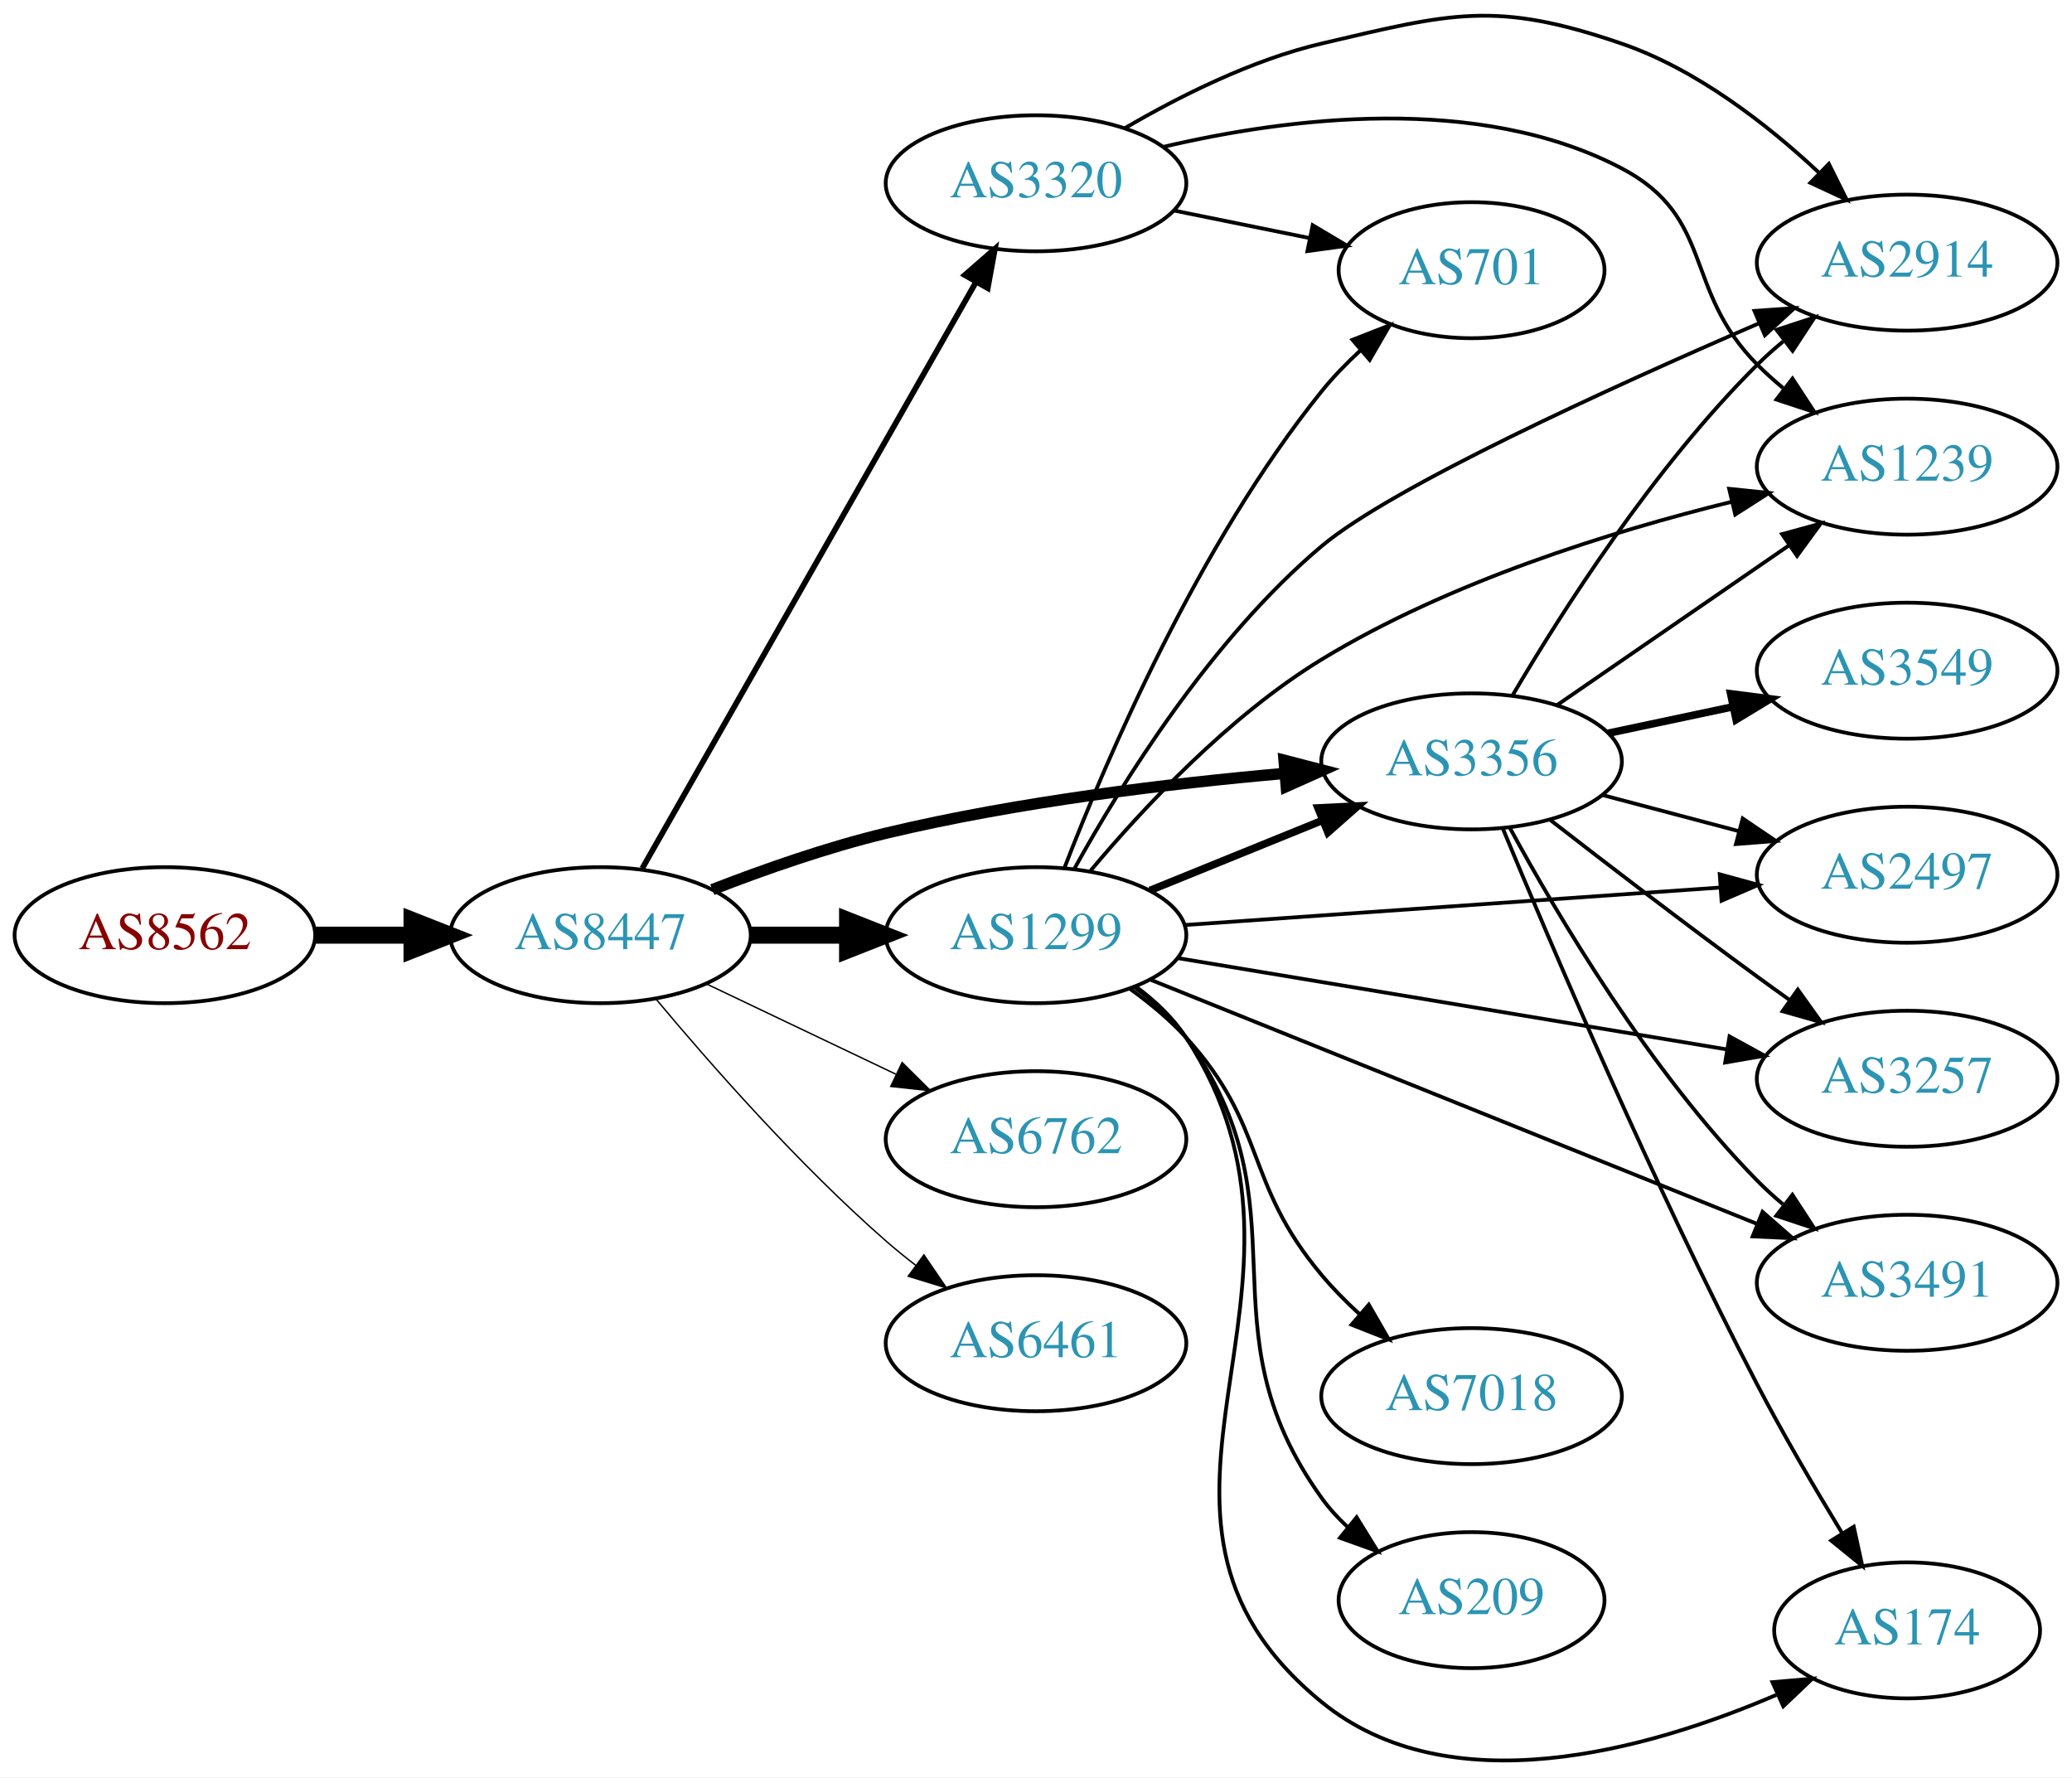
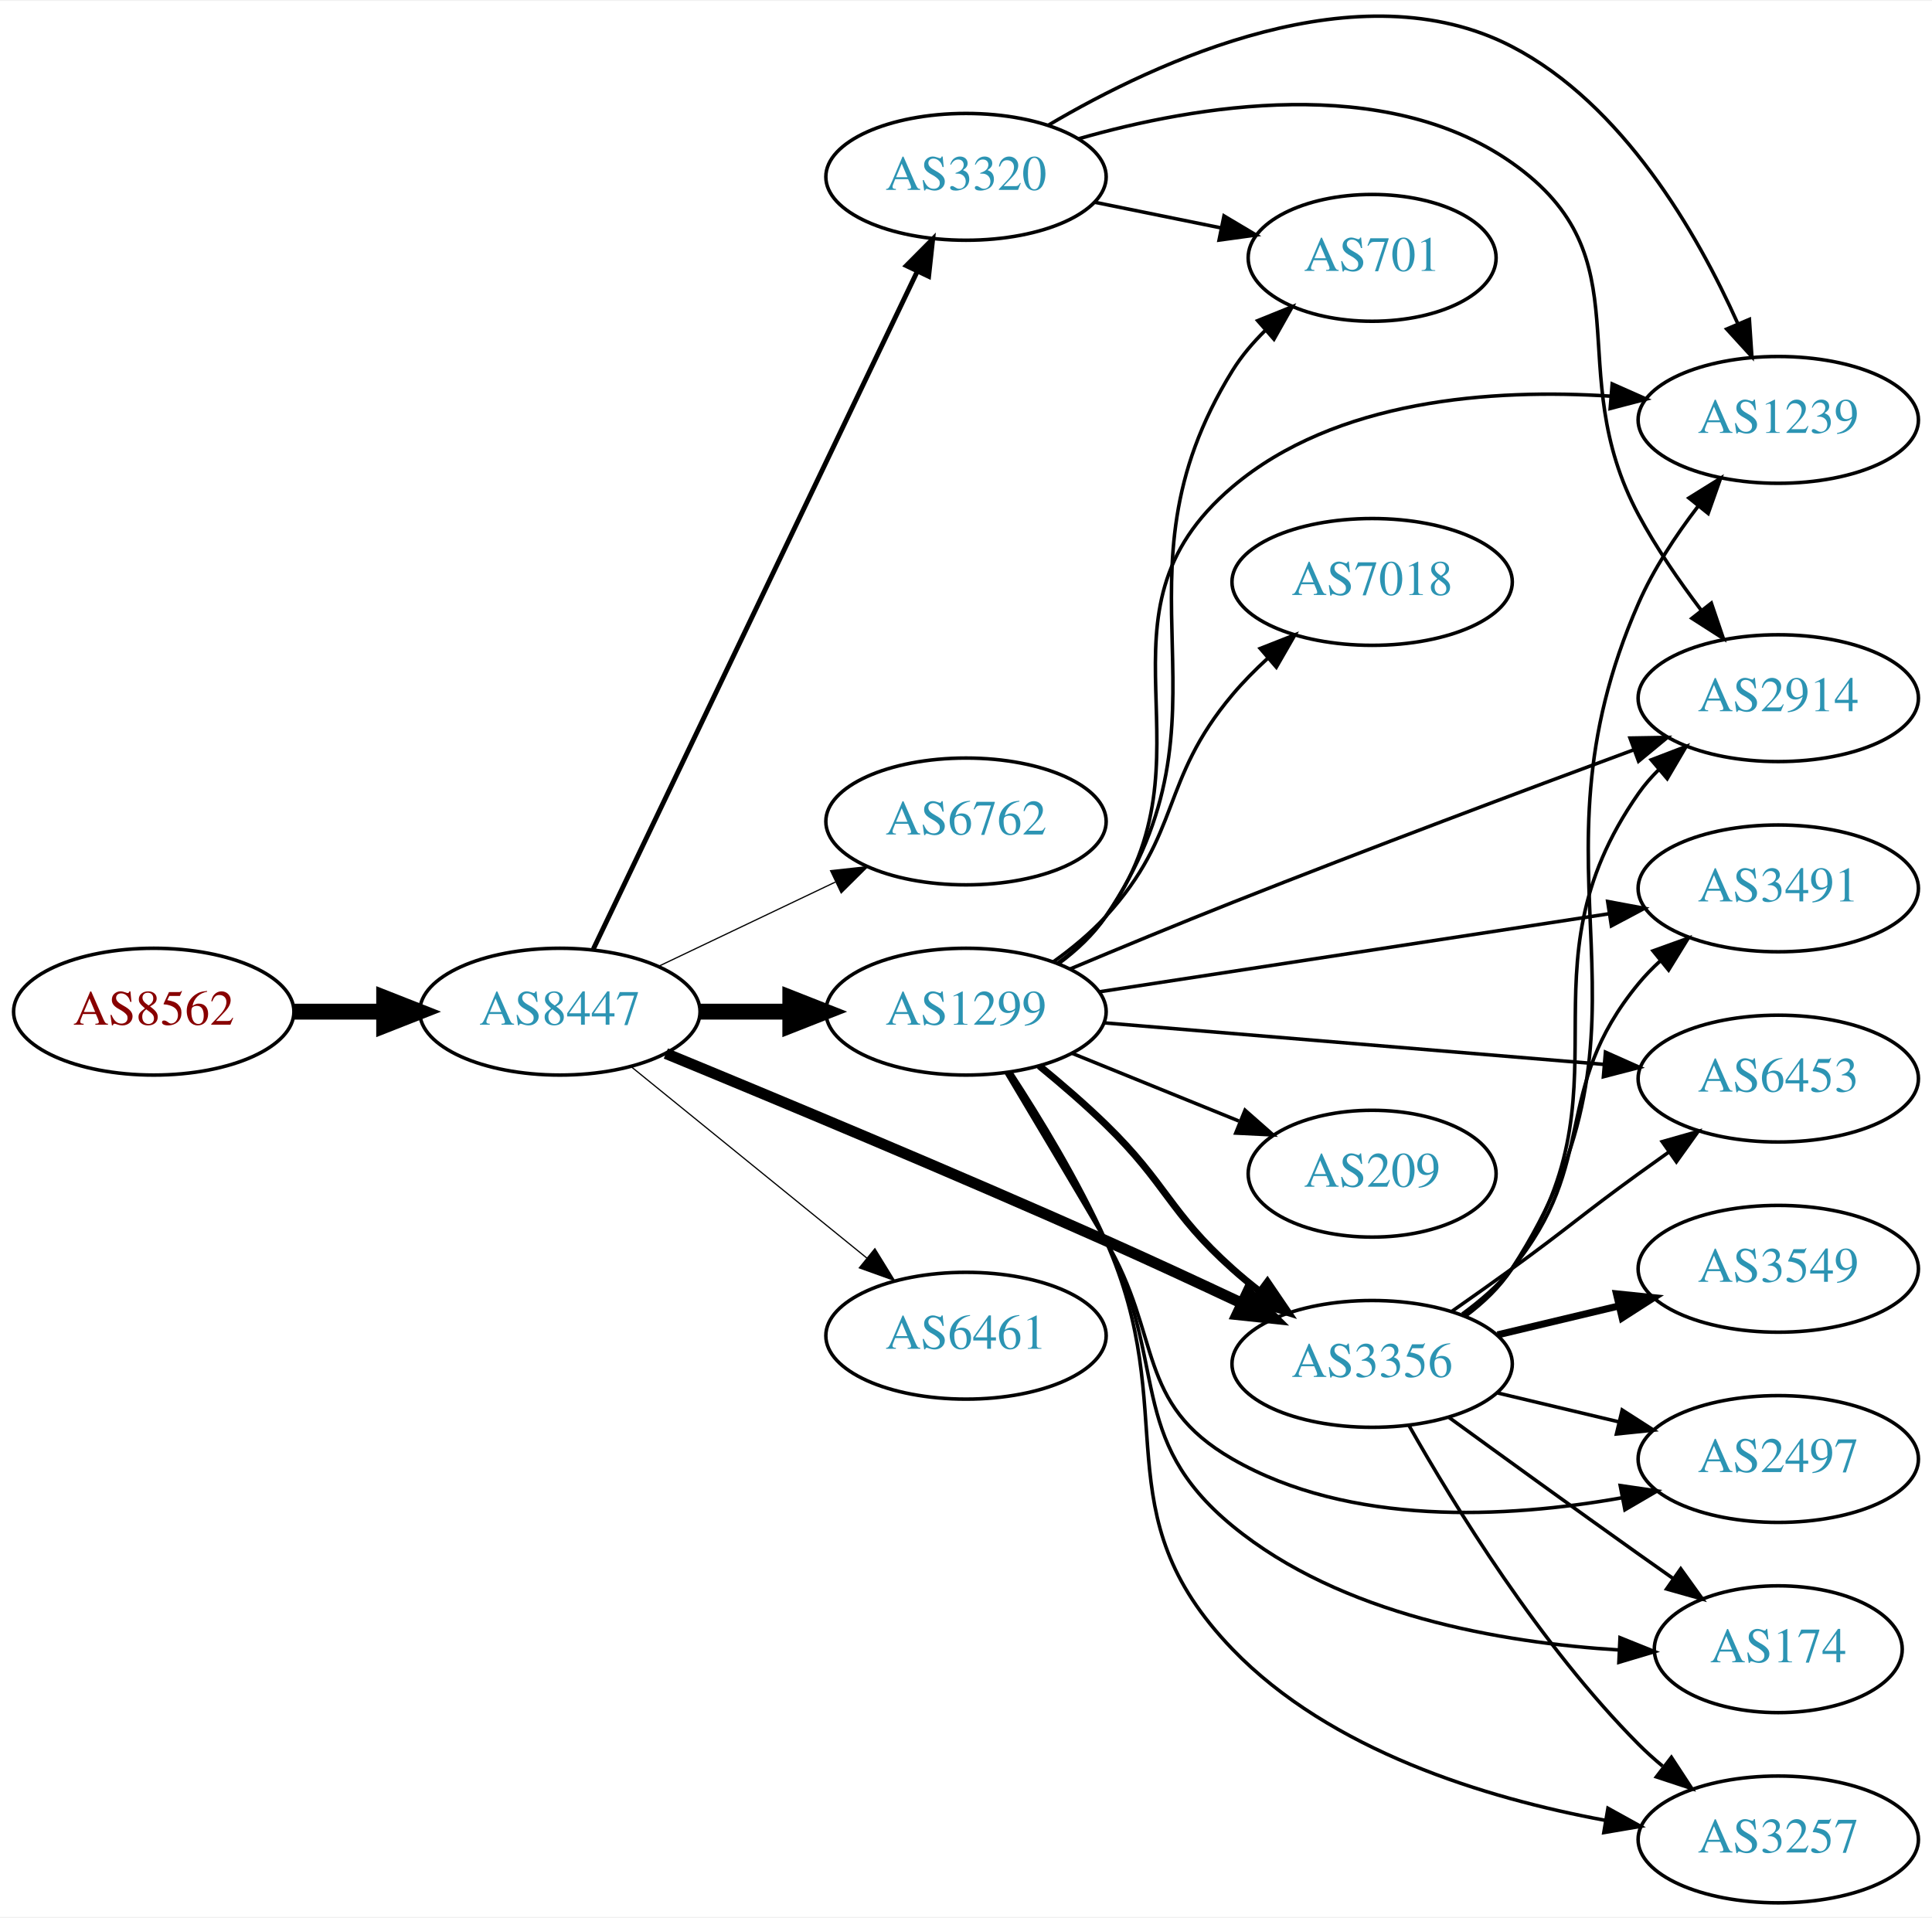
- <svg xmlns="http://www.w3.org/2000/svg" xmlns:xlink="http://www.w3.org/1999/xlink" width="548pt" height="470pt" viewBox="0.00 0.00 548.46 470.40">
-   <g id="graph0" class="graph" transform="scale(1 1) rotate(0) translate(4 466.405)">
-     <polygon fill="white" stroke="none" points="-4,4 -4,-466.405 544.465,-466.405 544.465,4 -4,4" />
+ <svg xmlns="http://www.w3.org/2000/svg" xmlns:xlink="http://www.w3.org/1999/xlink" width="548pt" height="544pt" viewBox="0.00 0.00 548.46 543.96">
+   <g id="graph0" class="graph" transform="scale(1 1) rotate(0) translate(4 539.958)">
+     <polygon fill="white" stroke="none" points="-4,4 -4,-539.958 544.465,-539.958 544.465,4 -4,4" />
    <g id="node1" class="node">
      <g id="a_node1">
        <a xlink:href="/asn/8562" xlink:title="AS8562 ~ A1 Telekom Austria AG [AT]">
-           <ellipse fill="#ffffff" stroke="black" cx="39.647" cy="-218.893" rx="39.794" ry="18" />
-           <text text-anchor="middle" x="39.647" y="-215.193" font-family="Times,serif" font-size="14.00" fill="#880000">AS8562</text>
+           <ellipse fill="#ffffff" stroke="black" cx="39.647" cy="-253" rx="39.794" ry="18" />
+           <text text-anchor="middle" x="39.647" y="-249.3" font-family="Times,serif" font-size="14.00" fill="#880000">AS8562</text>
        </a>
      </g>
    </g>
    <g id="node2" class="node">
      <g id="a_node2">
        <a xlink:href="/asn/8447" xlink:title="AS8447 ~ A1 Telekom Austria AG [AT]">
-           <ellipse fill="#ffffff" stroke="black" cx="154.939" cy="-218.893" rx="39.794" ry="18" />
-           <text text-anchor="middle" x="154.939" y="-215.193" font-family="Times,serif" font-size="14.00" fill="#2c94b3">AS8447</text>
+           <ellipse fill="#ffffff" stroke="black" cx="154.939" cy="-253" rx="39.794" ry="18" />
+           <text text-anchor="middle" x="154.939" y="-249.3" font-family="Times,serif" font-size="14.00" fill="#2c94b3">AS8447</text>
        </a>
      </g>
    </g>
    <g id="edge1" class="edge">
-       <path fill="none" stroke="black" stroke-width="4.5" d="M79.319,-218.893C87.522,-218.893 96.286,-218.893 104.818,-218.893" />
-       <polygon fill="black" stroke="black" stroke-width="4.5" points="105.057,-222.83 115.057,-218.893 105.057,-214.955 105.057,-222.83" />
+       <path fill="none" stroke="black" stroke-width="4.5" d="M79.319,-253C87.522,-253 96.286,-253 104.818,-253" />
+       <polygon fill="black" stroke="black" stroke-width="4.5" points="105.057,-256.938 115.057,-253 105.057,-249.063 105.057,-256.938" />
    </g>
    <g id="node3" class="node">
      <g id="a_node3">
        <a xlink:href="/asn/3320" xlink:title="AS3320 ~ DTAG [DE]">
-           <ellipse fill="#ffffff" stroke="black" cx="270.232" cy="-417.893" rx="39.794" ry="18" />
-           <text text-anchor="middle" x="270.232" y="-414.193" font-family="Times,serif" font-size="14.00" fill="#2c94b3">AS3320</text>
+           <ellipse fill="#ffffff" stroke="black" cx="270.232" cy="-490" rx="39.794" ry="18" />
+           <text text-anchor="middle" x="270.232" y="-486.3" font-family="Times,serif" font-size="14.00" fill="#2c94b3">AS3320</text>
        </a>
      </g>
    </g>
    <g id="edge2" class="edge">
-       <path fill="none" stroke="black" stroke-width="1.5" d="M165.993,-236.553C185.989,-271.676 230.837,-350.451 254.293,-391.651" />
-       <polygon fill="black" stroke="black" stroke-width="1.5" points="251.374,-393.598 259.363,-400.557 257.457,-390.135 251.374,-393.598" />
+       <path fill="none" stroke="black" stroke-width="1.385" d="M164.455,-270.814C184.145,-312.005 232.925,-414.048 256.317,-462.983" />
+       <polygon fill="black" stroke="black" stroke-width="1.385" points="253.302,-464.79 260.773,-472.303 259.618,-461.771 253.302,-464.79" />
    </g>
    <g id="node4" class="node">
      <g id="a_node4">
        <a xlink:href="/asn/6762" xlink:title="AS6762 ~ TELECOM ITALIA SPARKLE S.p.A. [IT]">
-           <ellipse fill="#ffffff" stroke="black" cx="270.232" cy="-164.893" rx="39.794" ry="18" />
-           <text text-anchor="middle" x="270.232" y="-161.193" font-family="Times,serif" font-size="14.00" fill="#2c94b3">AS6762</text>
+           <ellipse fill="#ffffff" stroke="black" cx="270.232" cy="-307" rx="39.794" ry="18" />
+           <text text-anchor="middle" x="270.232" y="-303.3" font-family="Times,serif" font-size="14.00" fill="#2c94b3">AS6762</text>
        </a>
      </g>
    </g>
    <g id="edge3" class="edge">
-       <path fill="none" stroke="black" stroke-width="0.375" d="M183.076,-205.958C198.07,-198.812 216.891,-189.841 233.114,-182.108" />
-       <polygon fill="black" stroke="black" stroke-width="0.375" points="234.796,-185.184 242.317,-177.722 231.784,-178.865 234.796,-185.184" />
+       <path fill="none" stroke="black" stroke-width="0.346" d="M183.076,-265.934C198.07,-273.081 216.891,-282.052 233.114,-289.785" />
+       <polygon fill="black" stroke="black" stroke-width="0.346" points="231.784,-293.028 242.317,-294.171 234.796,-286.709 231.784,-293.028" />
    </g>
    <g id="node5" class="node">
      <g id="a_node5">
-         <a xlink:href="/asn/1299" xlink:title="AS1299 ~ Telia Carrier [EU]">
-           <ellipse fill="#ffffff" stroke="black" cx="270.232" cy="-218.893" rx="39.794" ry="18" />
-           <text text-anchor="middle" x="270.232" y="-215.193" font-family="Times,serif" font-size="14.00" fill="#2c94b3">AS1299</text>
+         <a xlink:href="/asn/3356" xlink:title="AS3356 ~ Level 3 Parent, LLC [US]">
+           <ellipse fill="#ffffff" stroke="black" cx="385.525" cy="-153" rx="39.794" ry="18" />
+           <text text-anchor="middle" x="385.525" y="-149.3" font-family="Times,serif" font-size="14.00" fill="#2c94b3">AS3356</text>
        </a>
      </g>
    </g>
    <g id="edge4" class="edge">
-       <path fill="none" stroke="black" stroke-width="4.5" d="M194.612,-218.893C202.815,-218.893 211.579,-218.893 220.111,-218.893" />
-       <polygon fill="black" stroke="black" stroke-width="4.5" points="220.35,-222.83 230.35,-218.893 220.35,-214.955 220.35,-222.83" />
+       <path fill="none" stroke="black" stroke-width="3.115" d="M185.024,-241.115C216.085,-228.329 266.682,-207.238 309.879,-188 322.466,-182.394 336.142,-176.055 348.308,-170.327" />
+       <polygon fill="black" stroke="black" stroke-width="3.115" points="350.147,-173.329 357.691,-165.89 347.155,-167.001 350.147,-173.329" />
    </g>
    <g id="node6" class="node">
      <g id="a_node6">
-         <a xlink:href="/asn/3356" xlink:title="AS3356 ~ Level 3 Parent, LLC [US]">
-           <ellipse fill="#ffffff" stroke="black" cx="385.525" cy="-264.893" rx="39.794" ry="18" />
-           <text text-anchor="middle" x="385.525" y="-261.193" font-family="Times,serif" font-size="14.00" fill="#2c94b3">AS3356</text>
+         <a xlink:href="/asn/1299" xlink:title="AS1299 ~ Telia Carrier [EU]">
+           <ellipse fill="#ffffff" stroke="black" cx="270.232" cy="-253" rx="39.794" ry="18" />
+           <text text-anchor="middle" x="270.232" y="-249.3" font-family="Times,serif" font-size="14.00" fill="#2c94b3">AS1299</text>
        </a>
      </g>
    </g>
    <g id="edge5" class="edge">
-       <path fill="none" stroke="black" stroke-width="3" d="M184.547,-230.947C198.255,-236.279 215.039,-242.172 230.586,-245.893 265.409,-254.228 305.588,-259.03 336.164,-261.721" />
-       <polygon fill="black" stroke="black" stroke-width="3" points="335.887,-265.21 346.144,-262.555 336.47,-258.234 335.887,-265.21" />
+       <path fill="none" stroke="black" stroke-width="4.5" d="M194.612,-253C202.815,-253 211.579,-253 220.111,-253" />
+       <polygon fill="black" stroke="black" stroke-width="4.5" points="220.35,-256.938 230.35,-253 220.35,-249.063 220.35,-256.938" />
    </g>
    <g id="node7" class="node">
      <g id="a_node7">
        <a xlink:href="/asn/6461" xlink:title="AS6461 ~ Zayo Bandwidth [US]">
-           <ellipse fill="#ffffff" stroke="black" cx="270.232" cy="-110.893" rx="39.794" ry="18" />
-           <text text-anchor="middle" x="270.232" y="-107.193" font-family="Times,serif" font-size="14.00" fill="#2c94b3">AS6461</text>
+           <ellipse fill="#ffffff" stroke="black" cx="270.232" cy="-161" rx="39.794" ry="18" />
+           <text text-anchor="middle" x="270.232" y="-157.3" font-family="Times,serif" font-size="14.00" fill="#2c94b3">AS6461</text>
        </a>
      </g>
    </g>
    <g id="edge6" class="edge">
-       <path fill="none" stroke="black" stroke-width="0.375" d="M169.569,-202.076C183.852,-184.963 207.398,-158.148 230.586,-137.893 233.052,-135.739 235.69,-133.599 238.388,-131.521" />
-       <polygon fill="black" stroke="black" stroke-width="0.375" points="240.561,-134.268 246.542,-125.522 236.413,-128.629 240.561,-134.268" />
+       <path fill="none" stroke="black" stroke-width="0.346" d="M175.158,-237.393C193.55,-222.458 221.469,-199.786 242.12,-183.017" />
+       <polygon fill="black" stroke="black" stroke-width="0.346" points="244.363,-185.704 249.92,-176.683 239.95,-180.27 244.363,-185.704" />
    </g>
    <g id="node8" class="node">
      <g id="a_node8">
        <a xlink:href="/asn/2914" xlink:title="AS2914 ~ NTT America, Inc. [US]">
-           <ellipse fill="#ffffff" stroke="black" cx="500.818" cy="-396.893" rx="39.794" ry="18" />
-           <text text-anchor="middle" x="500.818" y="-393.193" font-family="Times,serif" font-size="14.00" fill="#2c94b3">AS2914</text>
+           <ellipse fill="#ffffff" stroke="black" cx="500.818" cy="-342" rx="39.794" ry="18" />
+           <text text-anchor="middle" x="500.818" y="-338.3" font-family="Times,serif" font-size="14.00" fill="#2c94b3">AS2914</text>
        </a>
      </g>
    </g>
    <g id="edge7" class="edge">
-       <path fill="none" stroke="black" d="M293.722,-432.461C308.024,-440.837 327.289,-450.538 345.879,-454.893 380.191,-462.93 391.835,-466.322 425.172,-454.893 445.028,-448.085 463.675,-433.603 477.366,-420.814" />
-       <polygon fill="black" stroke="black" points="480.103,-423.034 484.826,-413.55 475.22,-418.019 480.103,-423.034" />
+       <path fill="none" stroke="black" d="M302.077,-500.772C335.564,-510.371 389.082,-519.365 425.172,-494 463.818,-466.838 438.843,-435.626 461.172,-394 466.144,-384.731 472.641,-375.295 478.884,-367.05" />
+       <polygon fill="black" stroke="black" points="481.819,-368.98 485.225,-358.947 476.306,-364.666 481.819,-368.98" />
    </g>
    <g id="node9" class="node">
      <g id="a_node9">
        <a xlink:href="/asn/1239" xlink:title="AS1239 ~ Sprint [US]">
-           <ellipse fill="#ffffff" stroke="black" cx="500.818" cy="-342.893" rx="39.794" ry="18" />
-           <text text-anchor="middle" x="500.818" y="-339.193" font-family="Times,serif" font-size="14.00" fill="#2c94b3">AS1239</text>
+           <ellipse fill="#ffffff" stroke="black" cx="500.818" cy="-421" rx="39.794" ry="18" />
+           <text text-anchor="middle" x="500.818" y="-417.3" font-family="Times,serif" font-size="14.00" fill="#2c94b3">AS1239</text>
        </a>
      </g>
    </g>
    <g id="edge8" class="edge">
-       <path fill="none" stroke="black" d="M303.955,-427.534C336.622,-435.219 387.282,-441.745 425.172,-421.893 450.07,-408.847 441.338,-389.811 461.172,-369.893 463.283,-367.772 465.58,-365.707 467.966,-363.724" />
-       <polygon fill="black" stroke="black" points="470.481,-366.205 476.282,-357.339 466.219,-360.653 470.481,-366.205" />
+       <path fill="none" stroke="black" d="M293.563,-504.642C324.607,-522.993 381.865,-549.47 425.172,-527 456.743,-510.619 477.781,-474.072 489.259,-448.496" />
+       <polygon fill="black" stroke="black" points="492.621,-449.536 493.327,-438.964 486.183,-446.788 492.621,-449.536" />
    </g>
    <g id="node10" class="node">
      <g id="a_node10">
        <a xlink:href="/asn/701" xlink:title="AS701 ~ UUNET [US]">
-           <ellipse fill="#ffffff" stroke="black" cx="385.525" cy="-394.893" rx="35.194" ry="18" />
-           <text text-anchor="middle" x="385.525" y="-391.193" font-family="Times,serif" font-size="14.00" fill="#2c94b3">AS701</text>
+           <ellipse fill="#ffffff" stroke="black" cx="385.525" cy="-467" rx="35.194" ry="18" />
+           <text text-anchor="middle" x="385.525" y="-463.3" font-family="Times,serif" font-size="14.00" fill="#2c94b3">AS701</text>
        </a>
      </g>
    </g>
    <g id="edge9" class="edge">
-       <path fill="none" stroke="black" d="M306.768,-410.679C318.111,-408.376 330.772,-405.805 342.529,-403.419" />
-       <polygon fill="black" stroke="black" points="343.469,-406.799 352.572,-401.38 342.076,-399.939 343.469,-406.799" />
-     </g>
-     <g id="edge23" class="edge">
-       <path fill="none" stroke="black" stroke-width="2" d="M300.408,-230.739C314.284,-236.373 331.061,-243.185 345.97,-249.238" />
-       <polygon fill="black" stroke="black" stroke-width="2" points="344.866,-252.568 355.448,-253.087 347.5,-246.082 344.866,-252.568" />
-     </g>
-     <g id="edge18" class="edge">
-       <path fill="none" stroke="black" d="M280.458,-236.605C292.817,-258.923 316.621,-297.323 345.879,-321.893 364.505,-337.534 422.214,-363.822 461.433,-380.756" />
-       <polygon fill="black" stroke="black" points="460.401,-384.122 470.971,-384.847 463.161,-377.688 460.401,-384.122" />
-     </g>
-     <g id="edge26" class="edge">
-       <path fill="none" stroke="black" d="M284.66,-235.935C298.43,-252.371 321.264,-276.9 345.879,-291.893 379.509,-312.377 422.341,-325.701 454.282,-333.575" />
-       <polygon fill="black" stroke="black" points="453.706,-337.035 464.245,-335.942 455.325,-330.225 453.706,-337.035" />
-     </g>
-     <g id="edge24" class="edge">
-       <path fill="none" stroke="black" d="M277.726,-236.621C288.755,-265.199 313.174,-322.343 345.879,-362.893 348.931,-366.677 352.489,-370.332 356.188,-373.735" />
-       <polygon fill="black" stroke="black" points="353.993,-376.464 363.86,-380.325 358.555,-371.154 353.993,-376.464" />
+       <path fill="none" stroke="black" d="M306.768,-482.786C318.111,-480.483 330.772,-477.913 342.529,-475.526" />
+       <polygon fill="black" stroke="black" points="343.469,-478.907 352.572,-473.487 342.076,-472.047 343.469,-478.907" />
+     </g>
+     <g id="edge12" class="edge">
+       <path fill="none" stroke="black" d="M411.685,-166.716C416.749,-170.455 421.604,-174.904 425.172,-180 460.785,-230.869 425.558,-264.131 461.172,-315 462.844,-317.389 464.799,-319.635 466.926,-321.733" />
+       <polygon fill="black" stroke="black" points="464.766,-324.49 474.659,-328.284 469.291,-319.149 464.766,-324.49" />
+     </g>
+     <g id="edge15" class="edge">
+       <path fill="none" stroke="black" d="M411.962,-166.53C417.012,-170.278 421.791,-174.779 425.172,-180 471.647,-251.778 426.798,-290.703 461.172,-369 465.4,-378.631 471.696,-388.165 477.985,-396.387" />
+       <polygon fill="black" stroke="black" points="475.457,-398.828 484.45,-404.43 480.913,-394.443 475.457,-398.828" />
    </g>
    <g id="node11" class="node">
      <g id="a_node11">
-         <a xlink:href="/asn/2497" xlink:title="AS2497 ~ Internet Initiative Japan Inc. [JP]">
-           <ellipse fill="#ffffff" stroke="black" cx="500.818" cy="-234.893" rx="39.794" ry="18" />
-           <text text-anchor="middle" x="500.818" y="-231.193" font-family="Times,serif" font-size="14.00" fill="#2c94b3">AS2497</text>
-         </a>
-       </g>
-     </g>
-     <g id="edge21" class="edge">
-       <path fill="none" stroke="black" d="M309.493,-221.571C348.474,-224.299 409.052,-228.539 451.362,-231.501" />
-       <polygon fill="black" stroke="black" points="451.213,-234.999 461.433,-232.206 451.702,-228.016 451.213,-234.999" />
+         <a xlink:href="/asn/174" xlink:title="AS174 ~ Cogent Communications [US]">
+           <ellipse fill="#ffffff" stroke="black" cx="500.818" cy="-72" rx="35.194" ry="18" />
+           <text text-anchor="middle" x="500.818" y="-68.3" font-family="Times,serif" font-size="14.00" fill="#2c94b3">AS174</text>
+         </a>
+       </g>
+     </g>
+     <g id="edge10" class="edge">
+       <path fill="none" stroke="black" d="M407.374,-137.778C422.308,-126.909 442.921,-111.975 461.172,-99 464.382,-96.718 467.751,-94.339 471.106,-91.982" />
+       <polygon fill="black" stroke="black" points="473.134,-94.834 479.316,-86.23 469.118,-89.101 473.134,-94.834" />
    </g>
    <g id="node12" class="node">
      <g id="a_node12">
        <a xlink:href="/asn/3257" xlink:title="AS3257 ~ GTT [DE]">
-           <ellipse fill="#ffffff" stroke="black" cx="500.818" cy="-180.893" rx="39.794" ry="18" />
-           <text text-anchor="middle" x="500.818" y="-177.193" font-family="Times,serif" font-size="14.00" fill="#2c94b3">AS3257</text>
-         </a>
-       </g>
-     </g>
-     <g id="edge19" class="edge">
-       <path fill="none" stroke="black" d="M307.705,-212.83C347.147,-206.273 410.136,-195.802 453.157,-188.65" />
-       <polygon fill="black" stroke="black" points="453.806,-192.09 463.097,-186.997 452.658,-185.185 453.806,-192.09" />
+           <ellipse fill="#ffffff" stroke="black" cx="500.818" cy="-18" rx="39.794" ry="18" />
+           <text text-anchor="middle" x="500.818" y="-14.3" font-family="Times,serif" font-size="14.00" fill="#2c94b3">AS3257</text>
+         </a>
+       </g>
+     </g>
+     <g id="edge11" class="edge">
+       <path fill="none" stroke="black" d="M395.985,-135.51C408.767,-112.904 433.199,-73.114 461.172,-45 463.283,-42.879 465.579,-40.812 467.964,-38.829" />
+       <polygon fill="black" stroke="black" points="470.48,-41.31 476.28,-32.444 466.216,-35.758 470.48,-41.31" />
    </g>
    <g id="node13" class="node">
      <g id="a_node13">
        <a xlink:href="/asn/3491" xlink:title="AS3491 ~ PCCW Global, Inc. [US]">
-           <ellipse fill="#ffffff" stroke="black" cx="500.818" cy="-126.893" rx="39.794" ry="18" />
-           <text text-anchor="middle" x="500.818" y="-123.193" font-family="Times,serif" font-size="14.00" fill="#2c94b3">AS3491</text>
-         </a>
-       </g>
-     </g>
-     <g id="edge25" class="edge">
-       <path fill="none" stroke="black" d="M300.648,-207.054C341.539,-190.596 415.637,-160.774 461.015,-142.51" />
-       <polygon fill="black" stroke="black" points="462.546,-145.667 470.516,-138.686 459.932,-139.173 462.546,-145.667" />
+           <ellipse fill="#ffffff" stroke="black" cx="500.818" cy="-288" rx="39.794" ry="18" />
+           <text text-anchor="middle" x="500.818" y="-284.3" font-family="Times,serif" font-size="14.00" fill="#2c94b3">AS3491</text>
+         </a>
+       </g>
+     </g>
+     <g id="edge13" class="edge">
+       <path fill="none" stroke="black" d="M411.106,-167.156C416.2,-170.872 421.214,-175.201 425.172,-180 450.236,-210.394 436.107,-230.606 461.172,-261 463.027,-263.25 465.114,-265.396 467.333,-267.424" />
+       <polygon fill="black" stroke="black" points="465.268,-270.256 475.238,-273.844 469.681,-264.823 465.268,-270.256" />
    </g>
    <g id="node14" class="node">
      <g id="a_node14">
-         <a xlink:href="/asn/174" xlink:title="AS174 ~ Cogent Communications [US]">
-           <ellipse fill="#ffffff" stroke="black" cx="500.818" cy="-34.893" rx="35.194" ry="18" />
-           <text text-anchor="middle" x="500.818" y="-31.193" font-family="Times,serif" font-size="14.00" fill="#2c94b3">AS174</text>
-         </a>
-       </g>
-     </g>
-     <g id="edge17" class="edge">
-       <path fill="none" stroke="black" d="M296.616,-205.329C301.669,-201.583 306.463,-197.091 309.879,-191.893 353.726,-125.168 284.023,-66.377 345.879,-15.893 379.582,11.614 432.053,-3.163 466.182,-17.81" />
-       <polygon fill="black" stroke="black" points="465.162,-21.189 475.717,-22.103 468.036,-14.806 465.162,-21.189" />
+         <a xlink:href="/asn/3549" xlink:title="AS3549 ~ Level 3 Parent, LLC [US]">
+           <ellipse fill="#ffffff" stroke="black" cx="500.818" cy="-180" rx="39.794" ry="18" />
+           <text text-anchor="middle" x="500.818" y="-176.3" font-family="Times,serif" font-size="14.00" fill="#2c94b3">AS3549</text>
+         </a>
+       </g>
+     </g>
+     <g id="edge14" class="edge">
+       <path fill="none" stroke="black" stroke-width="2" d="M421.133,-161.248C432.004,-163.838 444.158,-166.735 455.601,-169.462" />
+       <polygon fill="black" stroke="black" stroke-width="2" points="454.884,-172.889 465.423,-171.803 456.507,-166.08 454.884,-172.889" />
+     </g>
+     <g id="node15" class="node">
+       <g id="a_node15">
+         <a xlink:href="/asn/6453" xlink:title="AS6453 ~ TATA COMMUNICATIONS (AMERICA) INC [US]">
+           <ellipse fill="#ffffff" stroke="black" cx="500.818" cy="-234" rx="39.794" ry="18" />
+           <text text-anchor="middle" x="500.818" y="-230.3" font-family="Times,serif" font-size="14.00" fill="#2c94b3">AS6453</text>
+         </a>
+       </g>
+     </g>
+     <g id="edge16" class="edge">
+       <path fill="none" stroke="black" d="M408.282,-168.009C413.817,-171.879 419.736,-176.064 425.172,-180 441.372,-191.729 444.972,-195.271 461.172,-207 463.975,-209.029 466.906,-211.125 469.847,-213.21" />
+       <polygon fill="black" stroke="black" points="467.869,-216.097 478.061,-218.991 471.898,-210.373 467.869,-216.097" />
    </g>
    <g id="node16" class="node">
      <g id="a_node16">
-         <a xlink:href="/asn/7018" xlink:title="AS7018 ~ AT&amp;T Services, Inc. [US]">
-           <ellipse fill="#ffffff" stroke="black" cx="385.525" cy="-96.893" rx="39.794" ry="18" />
-           <text text-anchor="middle" x="385.525" y="-93.193" font-family="Times,serif" font-size="14.00" fill="#2c94b3">AS7018</text>
-         </a>
-       </g>
+         <a xlink:href="/asn/2497" xlink:title="AS2497 ~ Internet Initiative Japan Inc. [JP]">
+           <ellipse fill="#ffffff" stroke="black" cx="500.818" cy="-126" rx="39.794" ry="18" />
+           <text text-anchor="middle" x="500.818" y="-122.3" font-family="Times,serif" font-size="14.00" fill="#2c94b3">AS2497</text>
+         </a>
+       </g>
+     </g>
+     <g id="edge17" class="edge">
+       <path fill="none" stroke="black" d="M421.133,-144.752C432.004,-142.162 444.158,-139.265 455.601,-136.538" />
+       <polygon fill="black" stroke="black" points="456.507,-139.92 465.423,-134.197 454.884,-133.111 456.507,-139.92" />
    </g>
    <g id="edge20" class="edge">
-       <path fill="none" stroke="black" d="M295.058,-204.722C300.305,-200.955 305.574,-196.607 309.879,-191.893 331.626,-168.079 325.124,-153.575 345.879,-128.893 348.861,-125.347 352.272,-121.893 355.805,-118.646" />
-       <polygon fill="black" stroke="black" points="358.326,-121.093 363.615,-111.913 353.756,-115.791 358.326,-121.093" />
+       <path fill="none" stroke="black" stroke-width="2" d="M291.018,-237.629C297.235,-232.536 304.006,-226.706 309.879,-221 327.273,-204.103 327.809,-196.172 345.879,-180 348.318,-177.817 350.939,-175.656 353.625,-173.565" />
+       <polygon fill="black" stroke="black" stroke-width="2" points="355.803,-176.307 361.761,-167.546 351.64,-170.68 355.803,-176.307" />
+     </g>
+     <g id="edge24" class="edge">
+       <path fill="none" stroke="black" d="M299.854,-265.148C313.71,-270.962 330.614,-277.956 345.879,-284 384.336,-299.225 428.549,-315.787 459.697,-327.3" />
+       <polygon fill="black" stroke="black" points="458.733,-330.675 469.327,-330.852 461.156,-324.107 458.733,-330.675" />
+     </g>
+     <g id="edge26" class="edge">
+       <path fill="none" stroke="black" d="M296.293,-266.787C301.362,-270.521 306.245,-274.952 309.879,-280 342.909,-325.881 302.761,-365.436 345.879,-402 375.194,-426.859 419.674,-429.904 453.296,-427.732" />
+       <polygon fill="black" stroke="black" points="453.672,-431.213 463.353,-426.909 453.101,-424.236 453.672,-431.213" />
+     </g>
+     <g id="edge27" class="edge">
+       <path fill="none" stroke="black" d="M296.515,-266.632C301.573,-270.374 306.394,-274.847 309.879,-280 349.496,-338.585 308.69,-374.845 345.879,-435 348.435,-439.135 351.714,-442.989 355.279,-446.486" />
+       <polygon fill="black" stroke="black" points="353.034,-449.173 362.857,-453.142 357.653,-443.913 353.034,-449.173" />
+     </g>
+     <g id="edge19" class="edge">
+       <path fill="none" stroke="black" d="M282.303,-235.662C290.361,-222.747 301.314,-204.559 309.879,-188 327.977,-153.008 315.447,-132.018 345.879,-107 376.674,-81.684 422.17,-73.837 455.721,-71.781" />
+       <polygon fill="black" stroke="black" points="455.893,-75.276 465.72,-71.316 455.568,-68.284 455.893,-75.276" />
+     </g>
+     <g id="edge23" class="edge">
+       <path fill="none" stroke="black" d="M283.066,-235.673C291.394,-222.913 302.353,-204.913 309.879,-188 331.825,-138.681 308.41,-110.86 345.879,-72 373.671,-43.176 417.715,-29.719 451.584,-23.447" />
+       <polygon fill="black" stroke="black" points="452.467,-26.847 461.74,-21.722 451.295,-19.946 452.467,-26.847" />
+     </g>
+     <g id="edge28" class="edge">
+       <path fill="none" stroke="black" d="M307.959,-258.623C347.333,-264.652 409.961,-274.241 452.883,-280.814" />
+       <polygon fill="black" stroke="black" points="452.39,-284.279 462.804,-282.333 453.449,-277.359 452.39,-284.279" />
+     </g>
+     <g id="edge25" class="edge">
+       <path fill="none" stroke="black" d="M309.493,-249.82C348.474,-246.58 409.052,-241.545 451.362,-238.028" />
+       <polygon fill="black" stroke="black" points="451.758,-241.507 461.433,-237.191 451.178,-234.531 451.758,-241.507" />
+     </g>
+     <g id="edge18" class="edge">
+       <path fill="none" stroke="black" d="M281.615,-235.648C289.424,-222.571 300.368,-204.187 309.879,-188 326.021,-160.528 318.264,-141.898 345.879,-126 379.214,-106.809 423.723,-109.196 456.305,-114.965" />
+       <polygon fill="black" stroke="black" points="455.952,-118.462 466.436,-116.934 457.287,-111.59 455.952,-118.462" />
    </g>
    <g id="node17" class="node">
      <g id="a_node17">
+         <a xlink:href="/asn/7018" xlink:title="AS7018 ~ AT&amp;T Services, Inc. [US]">
+           <ellipse fill="#ffffff" stroke="black" cx="385.525" cy="-375" rx="39.794" ry="18" />
+           <text text-anchor="middle" x="385.525" y="-371.3" font-family="Times,serif" font-size="14.00" fill="#2c94b3">AS7018</text>
+         </a>
+       </g>
+     </g>
+     <g id="edge21" class="edge">
+       <path fill="none" stroke="black" d="M295.058,-267.171C300.305,-270.938 305.574,-275.286 309.879,-280 331.626,-303.813 325.124,-318.317 345.879,-343 348.861,-346.546 352.272,-350 355.805,-353.247" />
+       <polygon fill="black" stroke="black" points="353.756,-356.102 363.615,-359.98 358.326,-350.8 353.756,-356.102" />
+     </g>
+     <g id="node18" class="node">
+       <g id="a_node18">
        <a xlink:href="/asn/209" xlink:title="AS209 ~ CenturyLink Communications, LLC [US]">
-           <ellipse fill="#ffffff" stroke="black" cx="385.525" cy="-42.893" rx="35.194" ry="18" />
-           <text text-anchor="middle" x="385.525" y="-39.193" font-family="Times,serif" font-size="14.00" fill="#2c94b3">AS209</text>
+           <ellipse fill="#ffffff" stroke="black" cx="385.525" cy="-207" rx="35.194" ry="18" />
+           <text text-anchor="middle" x="385.525" y="-203.3" font-family="Times,serif" font-size="14.00" fill="#2c94b3">AS209</text>
        </a>
      </g>
    </g>
    <g id="edge22" class="edge">
-       <path fill="none" stroke="black" d="M296.293,-205.106C301.362,-201.372 306.245,-196.941 309.879,-191.893 342.909,-146.012 312.849,-115.774 345.879,-69.893 347.839,-67.169 350.163,-64.626 352.684,-62.274" />
-       <polygon fill="black" stroke="black" points="355.1,-64.821 360.669,-55.808 350.695,-59.381 355.1,-64.821" />
-     </g>
-     <g id="edge10" class="edge">
-       <path fill="none" stroke="black" d="M396.314,-282.255C409.268,-304.273 433.699,-342.645 461.172,-369.893 463.297,-372 465.603,-374.056 467.995,-376.033" />
-       <polygon fill="black" stroke="black" points="466.254,-379.108 476.323,-382.405 470.508,-373.549 466.254,-379.108" />
-     </g>
-     <g id="edge13" class="edge">
-       <path fill="none" stroke="black" d="M408.102,-279.748C425.472,-291.707 450.096,-308.66 469.456,-321.989" />
-       <polygon fill="black" stroke="black" points="467.715,-325.04 477.937,-327.828 471.685,-319.274 467.715,-325.04" />
-     </g>
-     <g id="edge11" class="edge">
-       <path fill="none" stroke="black" d="M420.21,-255.973C431.523,-252.977 444.306,-249.592 456.266,-246.425" />
-       <polygon fill="black" stroke="black" points="457.297,-249.773 466.068,-243.83 455.505,-243.006 457.297,-249.773" />
-     </g>
-     <g id="edge12" class="edge">
-       <path fill="none" stroke="black" d="M406.313,-249.42C421.259,-237.822 442.344,-221.648 461.172,-207.893 463.966,-205.851 466.892,-203.748 469.829,-201.658" />
-       <polygon fill="black" stroke="black" points="471.882,-204.493 478.038,-195.869 467.848,-198.772 471.882,-204.493" />
-     </g>
-     <g id="edge14" class="edge">
-       <path fill="none" stroke="black" d="M395.662,-247.295C408.267,-224.109 432.691,-182.884 461.172,-153.893 463.269,-151.758 465.555,-149.682 467.934,-147.692" />
-       <polygon fill="black" stroke="black" points="470.452,-150.171 476.238,-141.295 466.18,-144.626 470.452,-150.171" />
-     </g>
-     <g id="edge15" class="edge">
-       <path fill="none" stroke="black" d="M393.743,-247.246C406.396,-216.722 433.844,-152.305 461.172,-99.893 468.021,-86.757 476.34,-72.573 483.503,-60.817" />
-       <polygon fill="black" stroke="black" points="486.685,-62.325 488.95,-51.975 480.725,-58.654 486.685,-62.325" />
-     </g>
-     <g id="node15" class="node">
-       <g id="a_node15">
-         <a xlink:href="/asn/3549" xlink:title="AS3549 ~ Level 3 Parent, LLC [US]">
-           <ellipse fill="#ffffff" stroke="black" cx="500.818" cy="-288.893" rx="39.794" ry="18" />
-           <text text-anchor="middle" x="500.818" y="-285.193" font-family="Times,serif" font-size="14.00" fill="#2c94b3">AS3549</text>
-         </a>
-       </g>
-     </g>
-     <g id="edge16" class="edge">
-       <path fill="none" stroke="black" stroke-width="2" d="M421.751,-272.355C432.195,-274.567 443.778,-277.021 454.754,-279.346" />
-       <polygon fill="black" stroke="black" stroke-width="2" points="454.106,-282.787 464.615,-281.435 455.557,-275.939 454.106,-282.787" />
+       <path fill="none" stroke="black" d="M300.408,-241.154C314.822,-235.302 332.366,-228.178 347.695,-221.954" />
+       <polygon fill="black" stroke="black" points="349.445,-225.021 357.393,-218.016 346.811,-218.535 349.445,-225.021" />
    </g>
  </g>
</svg>
